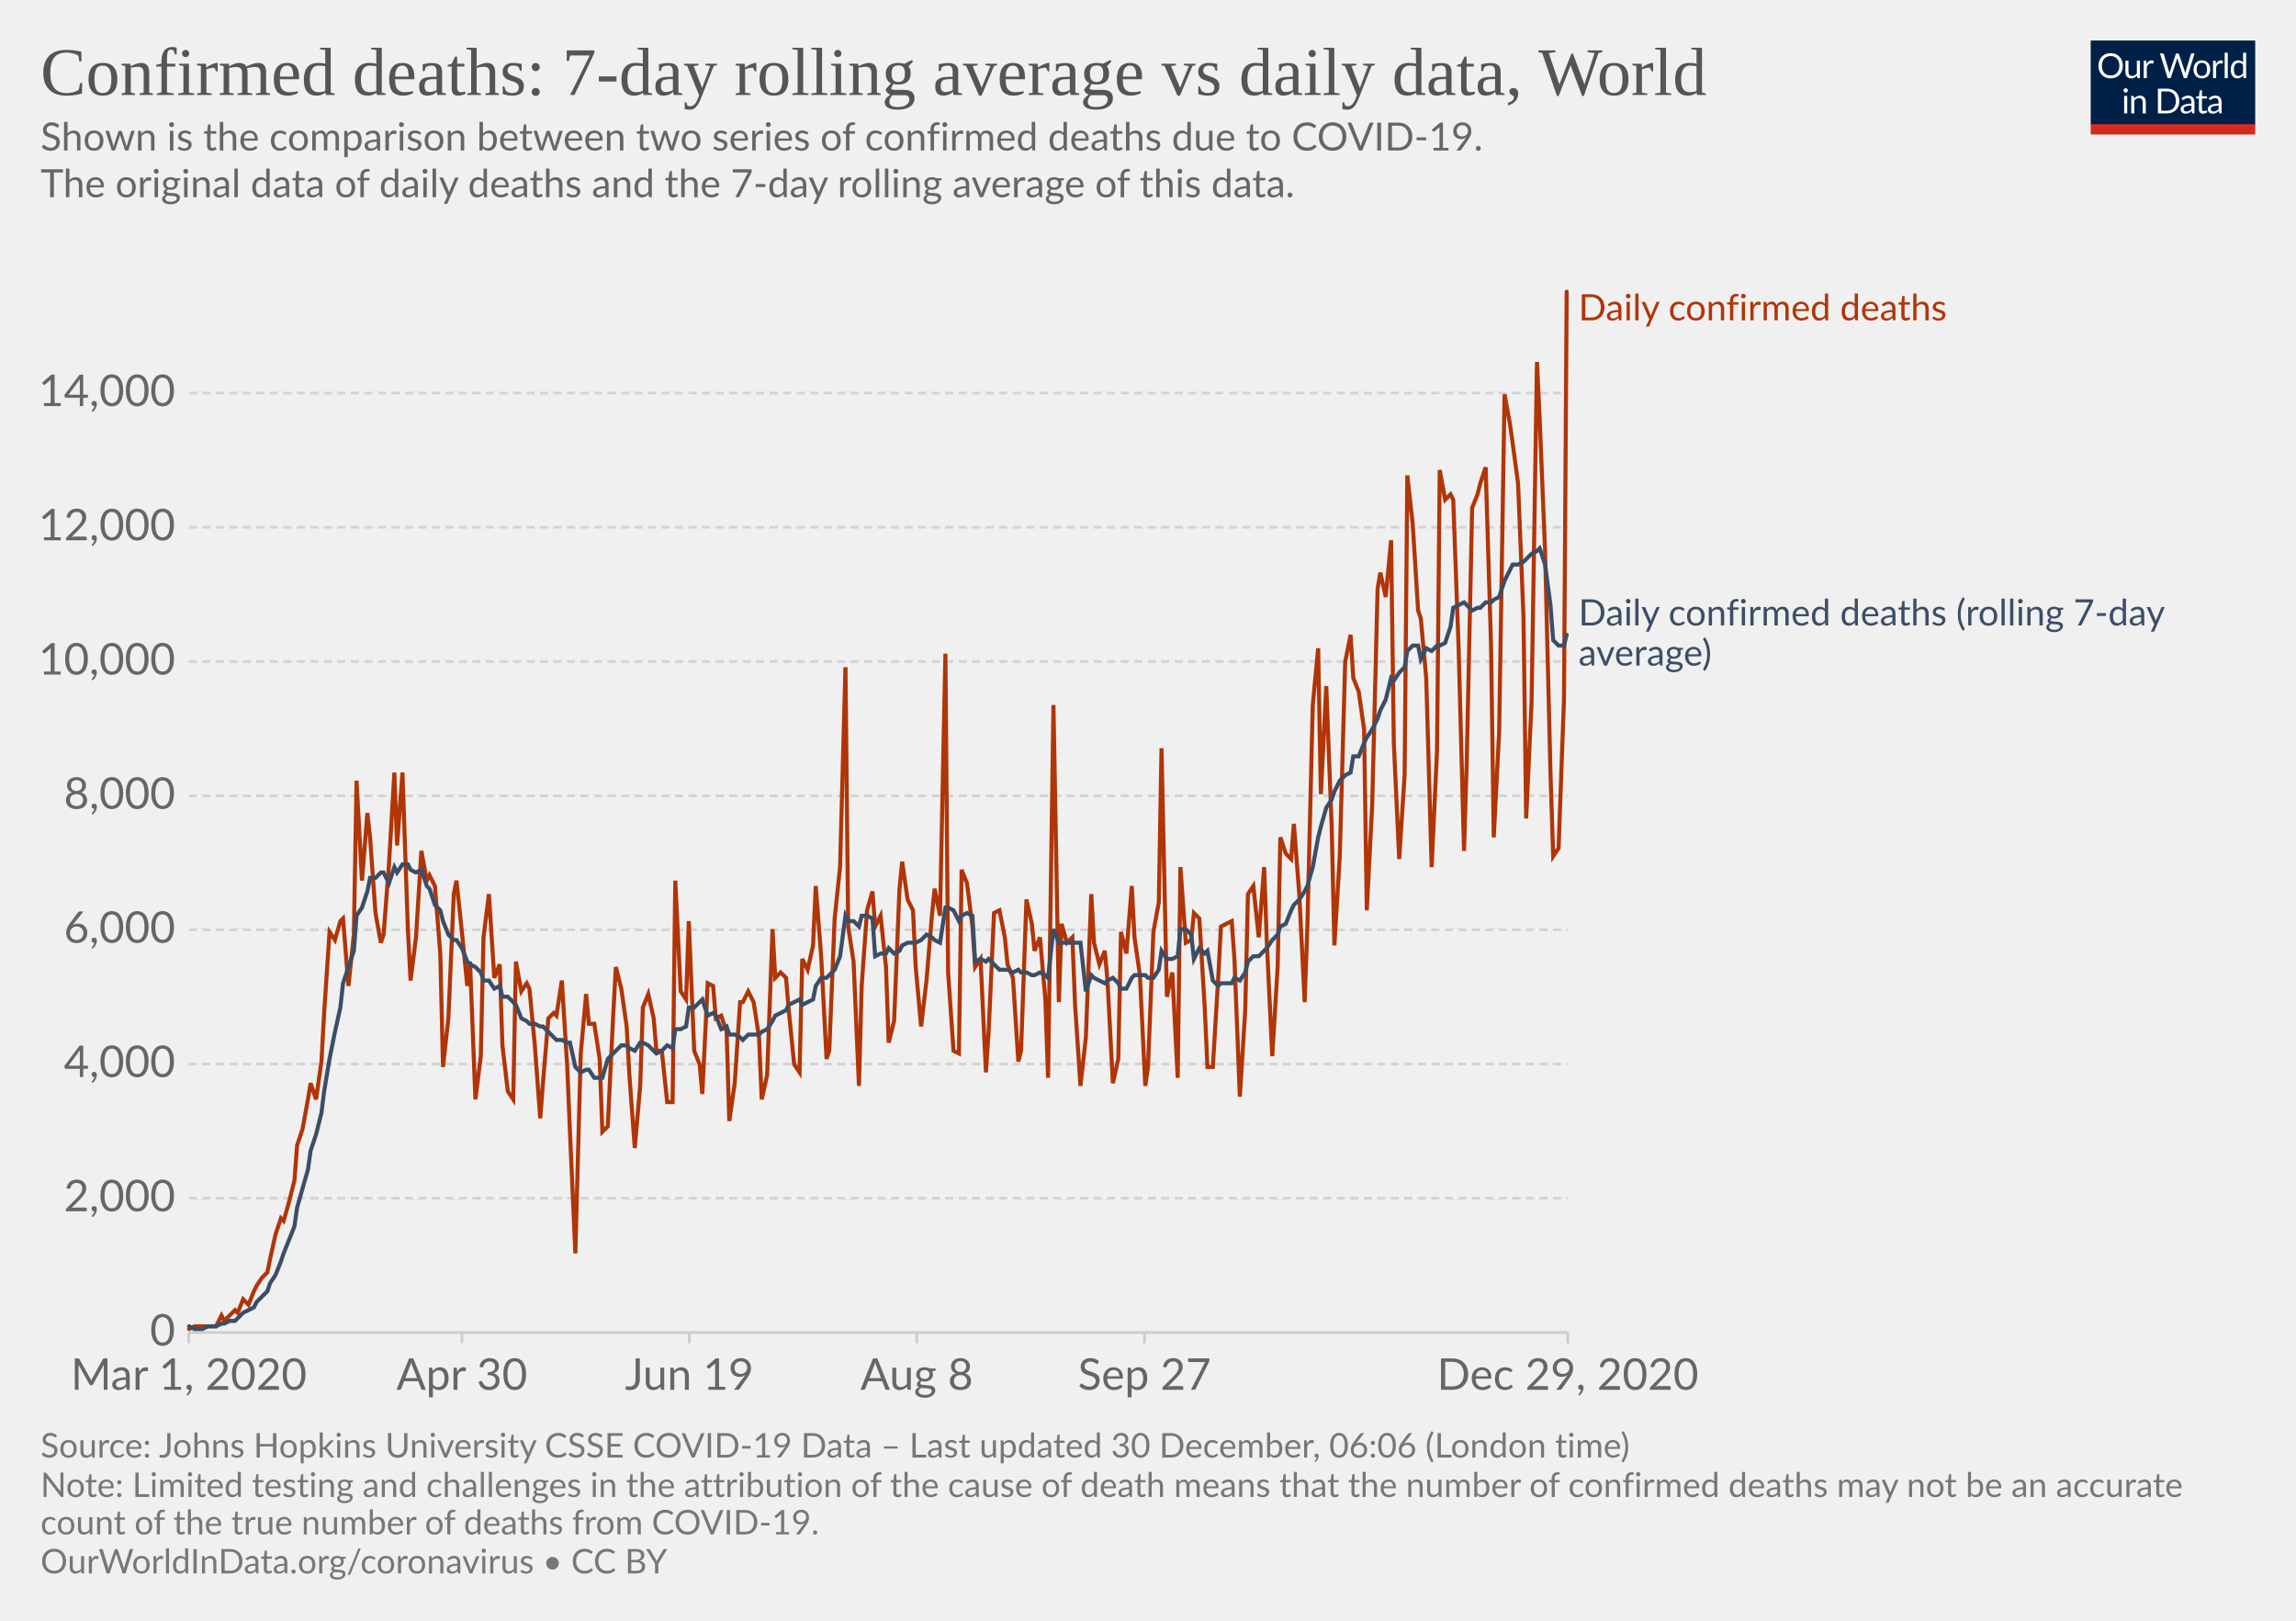
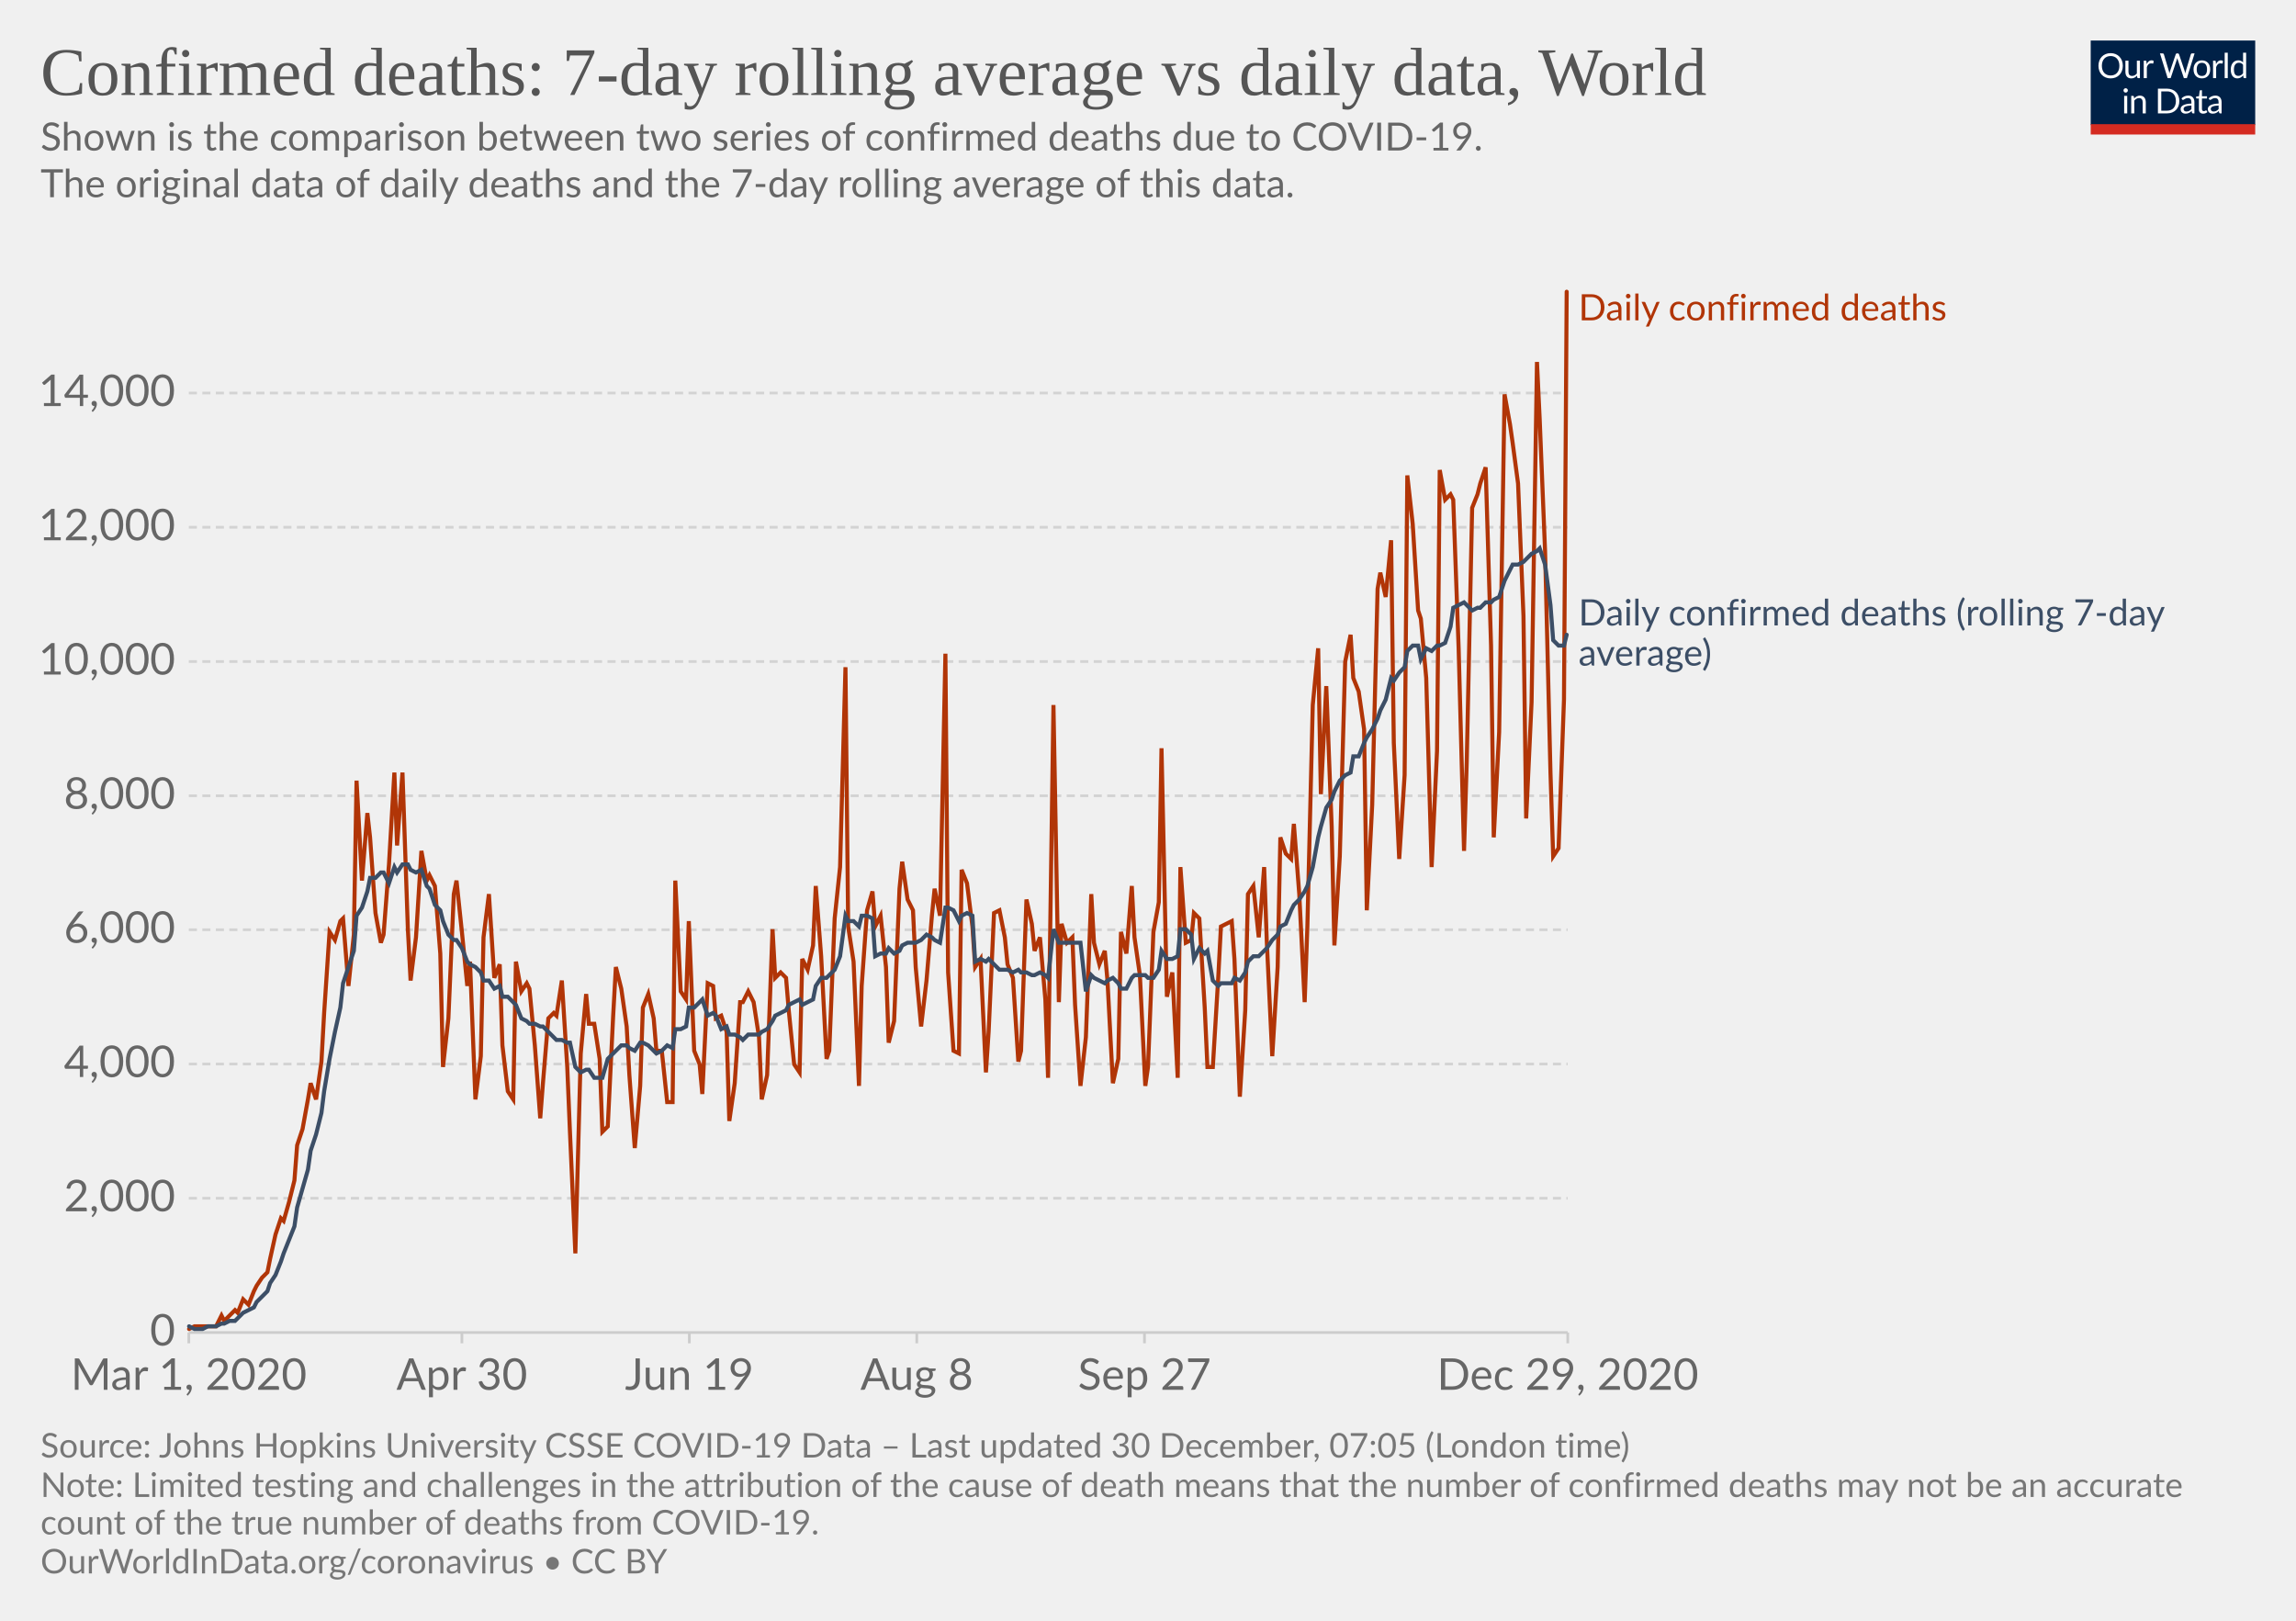
<svg xmlns="http://www.w3.org/2000/svg" version="1.1" style="background-color:#fff;-webkit-font-smoothing:antialiased" width="850" height="600" viewBox="0 0 850 600" font-family="Lato,'Helvetica Neue',Helvetica,Arial,sans-serif" font-size="18" text-rendering="optimizeLegibility">
  <g class="HeaderView">
    <g transform="matrix(.29 0 0 .29 774 15)">
      <svg width="210" height="120" viewBox="0 0 210 120" fill="none">
        <g clip-path="url(#clip0)">
          <path d="M0 0h210v107.89H0V0z" fill="#002147" />
          <path d="M40.98 32.25c0 2.36-.38 4.53-1.12 6.51a14.26 14.26 0 01-8.1 8.4c-1.9.78-4.02 1.17-6.34 1.17a16.6 16.6 0 01-6.33-1.17 14.31 14.31 0 01-8.08-8.4 18.29 18.29 0 01-1.12-6.51c0-2.36.38-4.53 1.12-6.5a14.32 14.32 0 018.07-8.44c1.92-.8 4.03-1.19 6.34-1.19 2.32 0 4.43.4 6.34 1.19 1.92.8 3.56 1.9 4.93 3.34a14.87 14.87 0 013.17 5.1 18.1 18.1 0 011.12 6.5zm-4.38 0c0-1.94-.26-3.68-.8-5.22a10.91 10.91 0 00-2.24-3.89 9.68 9.68 0 00-3.52-2.46 11.95 11.95 0 00-4.62-.86c-1.68 0-3.21.28-4.6.86a9.88 9.88 0 00-3.54 2.46 10.91 10.91 0 00-2.24 3.9c-.53 1.53-.8 3.27-.8 5.2 0 1.94.27 3.68.8 5.22a11.17 11.17 0 002.24 3.9 10.01 10.01 0 003.55 2.44c1.38.56 2.9.83 4.6.83 1.7 0 3.24-.27 4.61-.83a9.8 9.8 0 003.52-2.44 11.17 11.17 0 002.25-3.9c.53-1.54.8-3.28.8-5.21zm26.22-6.54V48H60.5c-.56 0-.9-.27-1.05-.81l-.31-2.4a12.45 12.45 0 01-3.26 2.6c-1.2.64-2.58.96-4.13.96-1.22 0-2.3-.2-3.24-.6a6.52 6.52 0 01-2.33-1.7 7.37 7.37 0 01-1.43-2.67c-.3-1.04-.46-2.2-.46-3.45V25.7h3.91v14.22c0 1.68.38 2.99 1.15 3.91.77.93 1.96 1.39 3.54 1.39 1.16 0 2.24-.27 3.23-.82a10.42 10.42 0 002.8-2.28V25.7h3.91zm8.61 4.47a9.94 9.94 0 012.6-3.56 5.64 5.64 0 013.76-1.3c.47 0 .92.05 1.34.15.44.1.83.27 1.17.49l-.3 2.92c-.09.37-.3.55-.66.55-.2 0-.5-.04-.9-.13a6.21 6.21 0 00-3.24.18c-.54.2-1.03.5-1.47.92-.42.4-.81.9-1.17 1.5-.33.58-.64 1.26-.92 2.02V48H67.7V25.71h2.25c.42 0 .72.08.88.25.16.16.27.44.33.83l.26 3.39zm61.16-13.7L122.75 48h-3.82l-7.99-24.05a21.95 21.95 0 01-.42-1.58 38.36 38.36 0 01-.44 1.58L102.05 48h-3.83L88.4 16.47h3.54c.38 0 .7.1.95.29.26.2.43.43.5.73l6.52 21.9c.1.4.2.83.28 1.28.1.46.2.94.29 1.46l.3-1.46c.12-.47.25-.9.38-1.27l7.41-21.91c.1-.25.26-.48.51-.69.27-.22.58-.33.95-.33h1.23c.38 0 .69.1.92.29.24.2.41.43.53.73l7.4 21.9a28.4 28.4 0 01.68 2.62 29.52 29.52 0 01.52-2.61l6.54-21.91c.07-.27.23-.5.48-.7.27-.21.58-.32.95-.32h3.32zm9.35 8.88c1.63 0 3.1.27 4.4.82a9.43 9.43 0 015.46 5.94c.5 1.4.74 2.98.74 4.73 0 1.76-.25 3.34-.74 4.75a9.43 9.43 0 01-5.46 5.92c-1.3.52-2.77.79-4.4.79-1.64 0-3.12-.27-4.44-.8a9.42 9.42 0 01-3.35-2.3c-.92-1-1.63-2.2-2.13-3.61-.49-1.41-.73-3-.73-4.75s.24-3.33.73-4.73c.5-1.43 1.2-2.64 2.13-3.63a9.4 9.4 0 013.35-2.31c1.32-.55 2.8-.82 4.44-.82zm0 19.89c2.2 0 3.84-.73 4.93-2.2 1.08-1.48 1.63-3.54 1.63-6.18 0-2.66-.55-4.72-1.63-6.2-1.09-1.49-2.73-2.23-4.93-2.23-1.12 0-2.09.2-2.93.57a5.7 5.7 0 00-2.06 1.65 7.5 7.5 0 00-1.24 2.67c-.26 1.04-.4 2.22-.4 3.54 0 2.64.55 4.7 1.64 6.18 1.1 1.47 2.76 2.2 4.99 2.2zm17.97-15.07a9.94 9.94 0 012.6-3.56 5.64 5.64 0 013.76-1.3c.47 0 .91.05 1.34.15.44.1.83.27 1.16.49l-.28 2.92c-.09.37-.31.55-.66.55-.2 0-.5-.04-.9-.13a6.2 6.2 0 00-3.24.18c-.54.2-1.03.5-1.47.92-.43.4-.82.9-1.17 1.5a13.1 13.1 0 00-.92 2.02V48h-3.94V25.71h2.24c.43 0 .72.08.88.25.17.16.28.44.33.83l.27 3.39zm15.04-14.59V48h-3.92V15.6h3.92zm19.55 15.43a6.22 6.22 0 00-2.38-2.05 6.7 6.7 0 00-2.86-.6c-2.07 0-3.66.75-4.77 2.23-1.12 1.48-1.68 3.6-1.68 6.33 0 1.46.13 2.7.38 3.74a7.29 7.29 0 001.1 2.56 4.35 4.35 0 001.78 1.45c.7.3 1.5.46 2.4.46 1.29 0 2.41-.3 3.36-.88a9.6 9.6 0 002.67-2.49V31.02zm3.91-15.43V48h-2.33c-.56 0-.9-.27-1.06-.81l-.35-2.71a12.13 12.13 0 01-3.25 2.77 8.28 8.28 0 01-4.23 1.06 7.31 7.31 0 01-6.14-2.9c-.73-.96-1.3-2.15-1.69-3.57a18.35 18.35 0 01.07-9.48 11.29 11.29 0 011.89-3.7 8.7 8.7 0 017.06-3.34 7.96 7.96 0 016.12 2.62V15.59h3.91zM46.61 70.71V93H42.7V70.71h3.91zm.84-7c0 .39-.08.75-.24 1.09a2.81 2.81 0 01-1.52 1.47 2.67 2.67 0 01-2.16 0 2.9 2.9 0 01-1.45-1.47 2.67 2.67 0 010-2.16c.15-.35.35-.65.6-.9.25-.27.53-.47.85-.62a2.67 2.67 0 012.16 0c.35.15.65.35.9.62.27.25.47.55.62.9.16.34.24.7.24 1.08zm7.97 10.24c.49-.54 1-1.04 1.54-1.48a9.85 9.85 0 013.66-1.84 8.96 8.96 0 015.43.35c.94.4 1.72.97 2.33 1.71a7.36 7.36 0 011.43 2.67c.32 1.04.49 2.19.49 3.45V93h-3.94V78.81c0-1.69-.4-3-1.17-3.92-.76-.93-1.93-1.4-3.5-1.4a6.6 6.6 0 00-3.25.83c-1 .56-1.92 1.31-2.77 2.27V93h-3.94V70.71h2.35c.56 0 .9.28 1.04.82l.3 2.42zm57.7 3.3c0 2.36-.37 4.5-1.11 6.44a14.3 14.3 0 01-3.17 4.98 14.1 14.1 0 01-4.93 3.2c-1.9.76-4.02 1.13-6.33 1.13H85.8V61.47h11.77c2.31 0 4.42.39 6.33 1.15a13.8 13.8 0 018.1 8.18 17.75 17.75 0 011.12 6.45zm-4.37 0c0-1.94-.26-3.67-.8-5.2a10.94 10.94 0 00-2.23-3.87 9.57 9.57 0 00-3.53-2.42 12.23 12.23 0 00-4.61-.83h-7.5v24.62h7.5c1.7 0 3.24-.28 4.61-.84a9.7 9.7 0 003.53-2.4 10.94 10.94 0 002.24-3.87c.53-1.53.8-3.26.8-5.2zm19.8 5.72c-1.8.06-3.34.2-4.62.44-1.26.22-2.3.51-3.1.88-.8.36-1.37.8-1.74 1.3-.35.5-.53 1.05-.53 1.67 0 .58.1 1.1.3 1.52a3 3 0 00.76 1.05c.34.27.73.46 1.17.6.45.11.94.17 1.45.17a7.28 7.28 0 003.5-.81 11.95 11.95 0 002.82-2.2v-4.62zm-12.65-9.11a12.73 12.73 0 013.98-2.66c1.43-.59 3-.88 4.73-.88 1.25 0 2.36.2 3.33.61a6.81 6.81 0 013.94 4.38c.33 1.04.5 2.19.5 3.43V93h-1.74a1.8 1.8 0 01-.88-.18c-.2-.13-.36-.38-.48-.74l-.44-2.12c-.59.55-1.16 1.03-1.72 1.46a9.48 9.48 0 01-3.74 1.7c-.69.15-1.46.23-2.3.23-.87 0-1.69-.12-2.45-.35a5.34 5.34 0 01-3.34-2.93 6.64 6.64 0 01-.49-2.64c0-.88.25-1.72.73-2.53a6.33 6.33 0 012.35-2.17c1.09-.63 2.5-1.15 4.25-1.54 1.75-.41 3.89-.65 6.42-.7v-1.75c0-1.73-.37-3.03-1.12-3.91-.75-.9-1.84-1.34-3.28-1.34-.97 0-1.78.12-2.44.37-.64.23-1.2.5-1.7.81l-1.23.82c-.33.23-.67.35-1 .35-.27 0-.5-.07-.69-.2a2.1 2.1 0 01-.48-.53l-.7-1.25zm27.67 19.5c-1.76 0-3.12-.5-4.07-1.48-.94-.98-1.41-2.4-1.41-4.25V74h-2.68a.9.9 0 01-.6-.2c-.16-.14-.24-.36-.24-.66v-1.56l3.65-.46.9-6.89a.9.9 0 01.29-.52.88.88 0 01.62-.22H142v7.67h6.44V74H142v13.38c0 .94.22 1.63.68 2.09.45.45 1.04.68 1.76.68a3.21 3.21 0 001.85-.53l.55-.35c.16-.12.3-.18.41-.18.2 0 .4.13.55.38l1.15 1.87a7.45 7.45 0 01-2.44 1.5c-.96.35-1.94.52-2.95.52zm19.68-10.4c-1.8.07-3.34.21-4.62.45-1.26.22-2.3.51-3.1.88-.8.36-1.37.8-1.74 1.3-.35.5-.53 1.05-.53 1.67 0 .58.1 1.1.3 1.52.18.42.44.77.76 1.05.34.27.73.46 1.17.6.45.11.94.17 1.45.17a7.3 7.3 0 003.5-.81 12.04 12.04 0 002.82-2.2v-4.62zm-12.65-9.1a12.72 12.72 0 013.99-2.66c1.42-.59 3-.88 4.72-.88 1.25 0 2.36.2 3.33.61a6.81 6.81 0 013.94 4.38c.33 1.04.5 2.19.5 3.43V93h-1.74a1.8 1.8 0 01-.88-.18c-.2-.13-.36-.38-.48-.74l-.44-2.12c-.59.55-1.16 1.03-1.72 1.46a9.48 9.48 0 01-3.74 1.7c-.69.15-1.46.23-2.3.23-.87 0-1.69-.12-2.45-.35a5.33 5.33 0 01-3.34-2.93 6.62 6.62 0 01-.49-2.64c0-.88.25-1.72.73-2.53a6.33 6.33 0 012.35-2.17c1.09-.63 2.5-1.15 4.25-1.54a31.2 31.2 0 016.42-.7v-1.75c0-1.73-.37-3.03-1.12-3.91-.75-.9-1.84-1.34-3.28-1.34-.97 0-1.78.12-2.44.37-.64.23-1.2.5-1.7.81-.46.3-.87.57-1.22.82-.34.23-.68.35-1.02.35-.26 0-.49-.07-.68-.2a1.88 1.88 0 01-.48-.53l-.7-1.25z" fill="#fff" />
          <path fill="#D42B21" d="M0 106.79h210V120H0z" />
        </g>
        <defs>
          <clipPath id="clip0">
            <path fill="#fff" d="M0 0h210v120H0z" />
          </clipPath>
        </defs>
      </svg>
    </g>
    <a href="https://ourworldindata.org/grapher/daily-confirmed-deaths-comparison-with-rolling-average?time=2020-03-01..latest" target="_blank" rel="noopener" font-family="&quot;Playfair Display&quot;,Georgia,&quot;Times New Roman&quot;,serif">
      <text font-size="25.2" x="15" y="35.2" fill="#555">
        <tspan x="15" y="35.16">Confirmed deaths: 7-day rolling average vs daily data, World</tspan>
      </text>
    </a>
    <text font-size="14.4" x="15" y="55.7" fill="#666">
      <tspan x="15" y="55.72">Shown is the comparison between two series of confirmed deaths due to COVID-19.</tspan>
      <tspan x="15" y="73"> The original data of daily deaths and the 7-day rolling average of this data.</tspan>
      <tspan x="15" y="90.28" />
    </text>
  </g>
  <g class="LineChart">
    <defs>
      <clipPath id="a">
        <path d="M59.9 0h830v813.4h-830z" />
      </clipPath>
    </defs>
    <g class="DualAxisView">
      <g class="HorizontalAxis">
        <path stroke="#ccc" d="M69.9 493.3v4M171 493.3v4M255.2 493.3v4M339.4 493.3v4M423.7 493.3v4M580.4 493.3v4" />
        <text x="69.9" y="514.5" fill="#666" text-anchor="middle" font-size="16.2">Mar 1, 2020</text>
        <text x="171" y="514.5" fill="#666" text-anchor="middle" font-size="16.2">Apr 30</text>
        <text x="255.2" y="514.5" fill="#666" text-anchor="middle" font-size="16.2">Jun 19</text>
        <text x="339.4" y="514.5" fill="#666" text-anchor="middle" font-size="16.2">Aug 8</text>
        <text x="423.7" y="514.5" fill="#666" text-anchor="middle" font-size="16.2">Sep 27</text>
        <text x="580.4" y="514.5" fill="#666" text-anchor="middle" font-size="16.2">Dec 29, 2020</text>
      </g>
      <g class="VerticalAxis" fill="#666" dominant-baseline="middle" text-anchor="end" font-size="16.2">
        <text x="64.9" y="493.3">0</text>
        <text x="64.9" y="443.6">2,000</text>
        <text x="64.9" y="393.9">4,000</text>
        <text x="64.9" y="344.2">6,000</text>
        <text x="64.9" y="294.6">8,000</text>
        <text x="64.9" y="244.9">10,000</text>
        <text x="64.9" y="195.2">12,000</text>
        <text x="64.9" y="145.5">14,000</text>
      </g>
      <g class="AxisGridLines horizontalLines">
        <path stroke="#ccc" d="M69.9 493.3h510.46" />
        <path stroke="#d3d3d3" stroke-dasharray="3,2" d="M69.9 443.6h510.46M69.9 393.9h510.46M69.9 344.2h510.46M69.9 294.6h510.46M69.9 244.9h510.46M69.9 195.2h510.46M69.9 145.5h510.46" />
      </g>
    </g>
    <g clip-path="url(#a)">
      <g class="LineLabels" cursor="default">
        <g class="legendMark">
          <text font-size="13.5" x="584.4" y="118.6" fill="#B13507">
            <tspan x="584.36" y="118.6">Daily confirmed deaths</tspan>
          </text>
        </g>
        <g class="legendMark">
          <text font-size="13.5" x="584.4" y="231.6" fill="#3C4E66">
            <tspan x="584.36" y="231.55">Daily confirmed deaths (rolling 7-day</tspan>
            <tspan x="584.36" y="246.4">average)</tspan>
          </text>
        </g>
      </g>
      <g class="Lines">
        <g class="key-World_0">
          <path stroke="#B13507" stroke-linecap="round" d="M70 492l2-1h8l2-4 1 2 2-2 2-2 1 1 2-5 2 2 2-5 1-2 2-3 2-2 1-5 2-9 2-6 1 1 2-7 2-8 1-13 2-6 2-11 1-6 2 6 2-14 1-18 2-30 2 3 2-7 1-1 2 25 2-19 1-57 2 37 2-25 1 9 2 28 2 11 1-3 2-26 2-34 1 27 2-27 2 58 1 19 2-16 2-32 2 11 1-2 2 4 2 25 1 42 2-18 2-46 1-5 2 19 2 20 1-9 2 51 2-16 1-44 2-16 2 31 2-5 1 30 2 17 2 3 1-51 2 11 2-3 1 2 2 21 2 27 1-13 2-24 2-2 1 1 2-13 2 32 1 24 2 45 2-74 2-22 1 11h2l2 13 1 27 2-2 2-41 1-18 2 8 2 14 1 18 2 27 2-23 1-29 2-5 2 9 1 12h2l2 19h2l1-82 2 41 2 3 1-29 2 48 2 5 1 11 2-41 2 1 1 12 2-1 2 6 1 33 2-14 2-30h1l2-4 2 4 2 13 1 23 2-9 2-54 1 18 2-2 2 2 1 12 2 20 2 3 1-42 2 4 2-9 1-22 2 26 2 38 1-3 2-49 2-19 2-74 1 96 2 13 2 46 1-37 2-28 2-7 1 13 2-4 2 19 1 28 2-8 2-49 1-10 2 14 2 4 1 21 2 22 2-17 2-24 1-10 2 10 2-97 1 118 2 29 2 1 1-68 2 5 2 16 1 15 2-3 2 42 1-15 2-44 2-1 2 10 1 10 2 5 2 31 1-4 2-56 2 9 1 10 2-5 2 23 1 29 2-138 2 110 1-29 2 7 2-2 1 25 2 30 2-18 2-53 1 18 2 8 2-5 1 11 2 38 2-9 1-47 2 8 2-25 1 19 2 14 2 41 1-7 2-50 2-11 1-57 2 92 2-9 2 39 1-78 2 28 2-1 1-10 2 2 2 33 1 22h2l2-33 1-19 2-1 2-1 1 14 2 51 2-32 1-43 2-3 2 19 2-26 1 28 2 42 2-33 1-48 2 6 2 2 1-13 2 26 2 40 1-28 2-82 2-21 1 54 2-40 2 52 1 44 2-33 2-72 2-10 1 16 2 5 2 14 1 67 2-39 2-80 1-6 2 9 2-21 1 75 2 43 2-31 1-111 2 18 2 32 1 3 2 22 2 70 2-43 1-104 2 11 2-2 1 2 2 55 2 75 1-33 2-94 2-5 1-4 2-6 2 66 1 71 2-39 2-125 2 11 1 7 2 15 2 49 1 75 2-43 2-126 1 21 2 49 2 82 1 31 2-3 2-55 1-151" fill="none" stroke-width="1.5" />
        </g>
        <g class="key-World_1">
          <path stroke="#3C4E66" stroke-linecap="round" d="M70 491l2 1h3l2-1h3l2-1h1l2-1h2l1-1 2-2 2-1 2-1 1-2 2-2 2-2 1-3 2-3 2-5 1-3 2-5 2-5 1-7 2-7 2-7 1-7 2-6 2-8 1-8 2-12 2-10 2-9 1-9 2-6 2-6 1-13 2-3 2-6 1-5h2l2-2h1l2 4 2-6 1 2 2-3h2l1 2 2 1 2-1 2 6 1 1 2 6 2 2 1 4 2 5 2 2h1l2 3 2 5 1 1 2 1 2 2 1 3h2l2 3 2-1 1 4h2l2 2 1 1 2 5 2 1 1 1h2l2 1h1l2 2 2 2 1 1h2l2 1h1l2 9 2 2 2-1h1l2 3h3l2-7 2-2 1-1 2-2h2l1 1 2 1 2-3h1l2 1 2 2 1 1 2-1 2-2 2 1 1-7h2l2-1 1-7h2l2-2 1-1 2 6 2-1 1 1 2 5 2-1 1 3h2l2 1 1 1 2-2h4l1-1 2-1 2-3 1-2 2-1 2-1 1-2 2-1 2-1 1 2 2-1 2-1 1-5 2-3h2l1-1 2-2 2-5 2-15 1 2h2l2 2 1-4h2l2 1 1 14 2-1h2l1-2 2 2 2-1 1-2 2-1h3l2-1 2-2 2 1 1 1 2 1 2-13h1l2 1 2 4 1-2 2-1 2 1 1 17 2-1 2 1 1-1 2 2 2 2h3l2 1 2-1 1 1h2l2 1h1l2-1 2 1 1 1 2-18 2 5h8l2 18 2-6 1 1 2 1 2 1 1-1 2-1 2 2 1 2h2l2-4 1-1h4l1 1h2l2-3 1-7 2 3h2l2-1 1-10h2l2 2 1 9 2-4 2 2 1-1 2 11 2 2 1-1h4l1-2 2 1 2-3 1-4 2-2h2l2-2 1-1 2-3 2-2 1-3 2-1 2-5 1-2 2-2 2-3 1-2 2-7 2-11 1-4 2-7 2-3 1-3 2-4 2-2 2-1 1-6h2l2-5 1-2 2-3 2-4 1-3 2-4 2-8 1 1 2-3 2-2 1-6 2-2h2l1 5 2-4 2 1 2-2h1l2-1 2-6 1-7 2-1 2-1 1 1 2 2 2-1h1l2-2h2l1-1 2-1 2-6 2-4 1-2h2l2-1 1-1 2-2 2-1 1-1 2 6 2 15 1 13 2 2h2l1-4" fill="none" stroke-width="1.5" />
        </g>
      </g>
    </g>
  </g>
  <g class="SourcesFooter" fill="#777">
    <g class="clickable" fill="#777">
      <text font-size="12.6" x="15" y="539.6">
-         <tspan x="15" y="539.58">Source: Johns Hopkins University CSSE COVID-19 Data – Last updated 30 December, 06:06 (London time)</tspan>
+         <tspan x="15" y="539.58">Source: Johns Hopkins University CSSE COVID-19 Data – Last updated 30 December, 07:05 (London time)</tspan>
      </text>
    </g>
    <text font-size="12.6" x="15" y="554.2">
      <tspan x="15" y="554.18">Note: Limited testing and challenges in the attribution of the cause of death means that the number of confirmed deaths may not be an accurate</tspan>
      <tspan x="15" y="568.04">count of the true number of deaths from COVID-19.</tspan>
    </text>
    <text font-size="12.6" x="15" y="582.5">
      <tspan x="15" y="582.48">
        <a target="_blank" href="https://ourworldindata.org/coronavirus" fill="#777">OurWorldInData.org/coronavirus</a> • <a class="cclogo" href="http://creativecommons.org/licenses/by/4.0/deed.en_US" target="_blank" fill="#777">CC BY</a>
      </tspan>
    </text>
  </g>
</svg>
